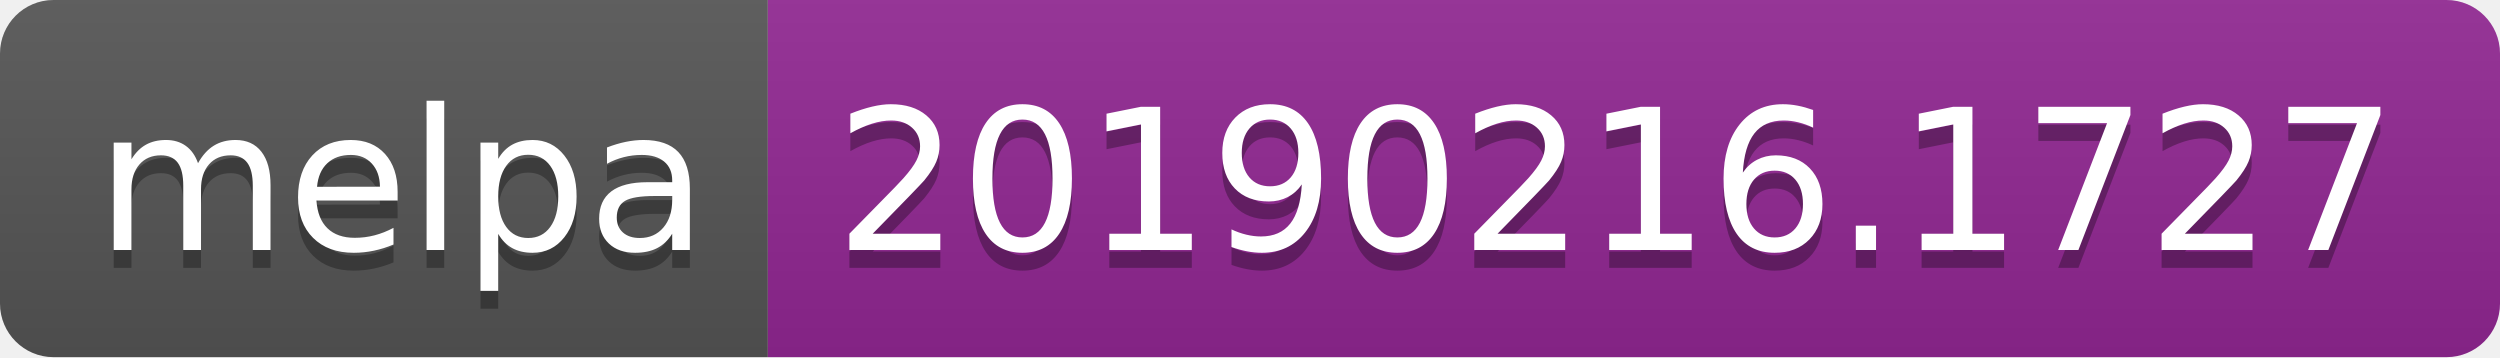
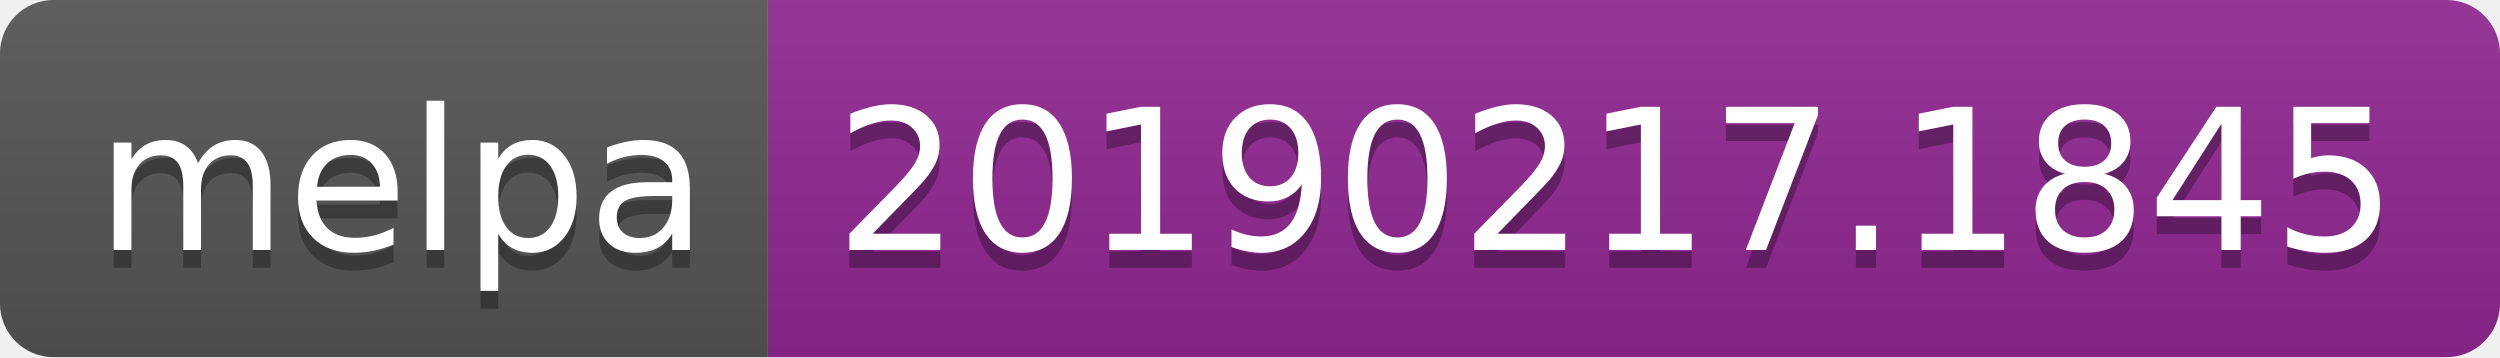
<svg xmlns="http://www.w3.org/2000/svg" width="140" height="20">
  <linearGradient id="b" x2="0" y2="100%">
    <stop offset="0" stop-color="#bbb" stop-opacity=".1" />
    <stop offset="1" stop-opacity=".1" />
  </linearGradient>
  <clipPath id="a">
    <rect width="140" height="20" rx="3" fill="#fff" />
  </clipPath>
  <g clip-path="url(#a)">
    <path fill="#555" d="M0 0h43v20H0z" />
    <path fill="#922793" d="M43 0h97v20H43z" />
    <path fill="url(#b)" d="M0 0h140v20H0z" />
  </g>
  <g fill="#fff" text-anchor="middle" font-family="DejaVu Sans,Verdana,Geneva,sans-serif" font-size="110">
    <text x="225" y="150" fill="#010101" fill-opacity=".3" transform="scale(.1)" textLength="330">melpa</text>
    <text x="225" y="140" transform="scale(.1)" textLength="330">melpa</text>
-     <text x="905" y="150" fill="#010101" fill-opacity=".3" transform="scale(.1)" textLength="870">20190216.1727</text>
-     <text x="905" y="140" transform="scale(.1)" textLength="870">20190216.1727</text>
+     <text x="905" y="150" fill="#010101" fill-opacity=".3" transform="scale(.1)" textLength="870">20190217.1845</text>
+     <text x="905" y="140" transform="scale(.1)" textLength="870">20190217.1845</text>
  </g>
</svg>
